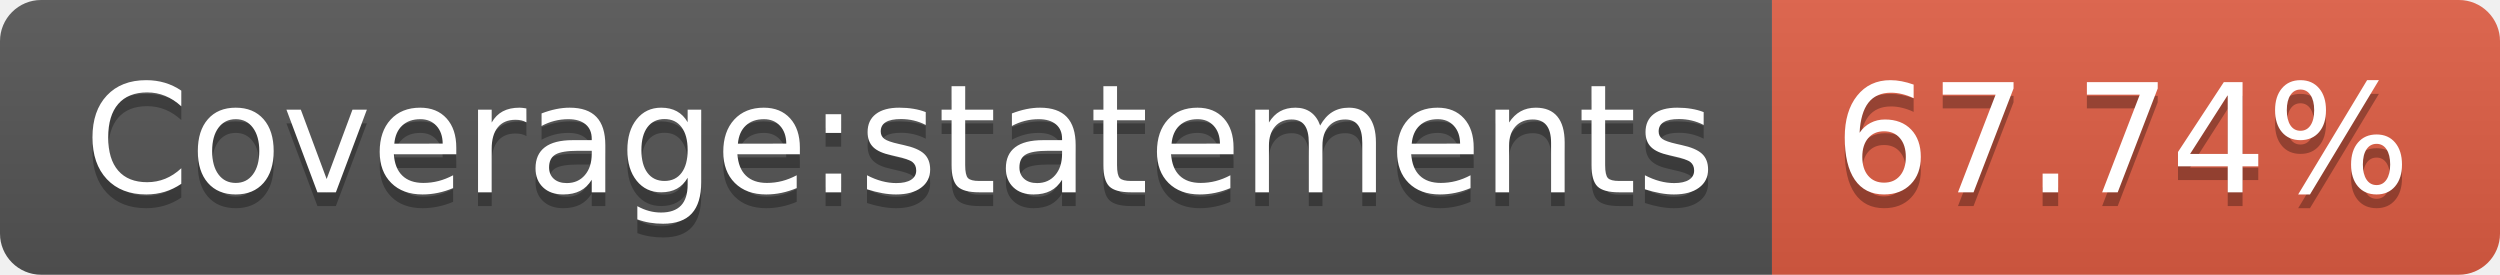
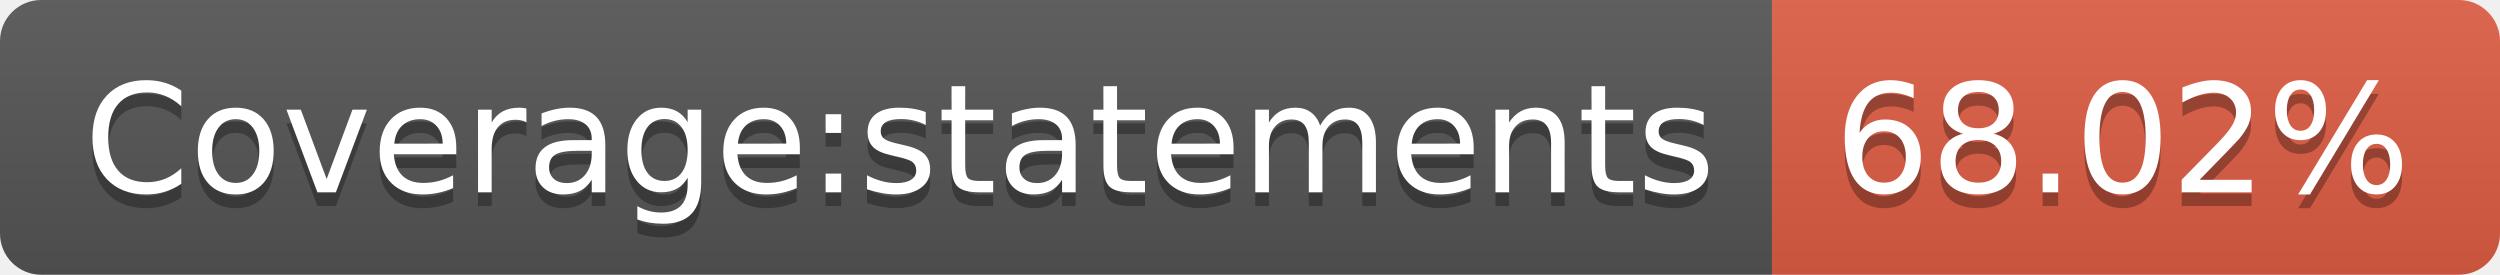
- <svg xmlns="http://www.w3.org/2000/svg" width="182" height="20" role="img" aria-label="Coverage:statements: 67.74%">
+ <svg xmlns="http://www.w3.org/2000/svg" width="182" height="20" role="img" aria-label="Coverage:statements: 68.02%">
  <linearGradient id="s" x2="0" y2="100%">
    <stop offset="0" stop-color="#bbb" stop-opacity=".1" />
    <stop offset="1" stop-opacity=".1" />
  </linearGradient>
  <clipPath id="r">
    <rect width="182" height="20" rx="3" fill="#fff" />
  </clipPath>
  <g clip-path="url(#r)">
    <rect width="129" height="20" fill="#555" />
    <rect x="129" width="53" height="20" fill="#e05d44" />
    <rect width="182" height="20" fill="url(#s)" />
  </g>
  <g fill="#fff" text-anchor="middle" font-family="Verdana,Geneva,DejaVu Sans,sans-serif" text-rendering="geometricPrecision" font-size="110">
    <text aria-hidden="true" x="655" y="150" fill="#010101" fill-opacity=".3" transform="scale(.1)" textLength="1190">Coverage:statements</text>
    <text x="655" y="140" transform="scale(.1)" fill="#fff" textLength="1190">Coverage:statements</text>
-     <text aria-hidden="true" x="1545" y="150" fill="#010101" fill-opacity=".3" transform="scale(.1)" textLength="430">67.74%</text>
-     <text x="1545" y="140" transform="scale(.1)" fill="#fff" textLength="430">67.74%</text>
+     <text aria-hidden="true" x="1545" y="150" fill="#010101" fill-opacity=".3" transform="scale(.1)" textLength="430">68.02%</text>
+     <text x="1545" y="140" transform="scale(.1)" fill="#fff" textLength="430">68.02%</text>
  </g>
</svg>
